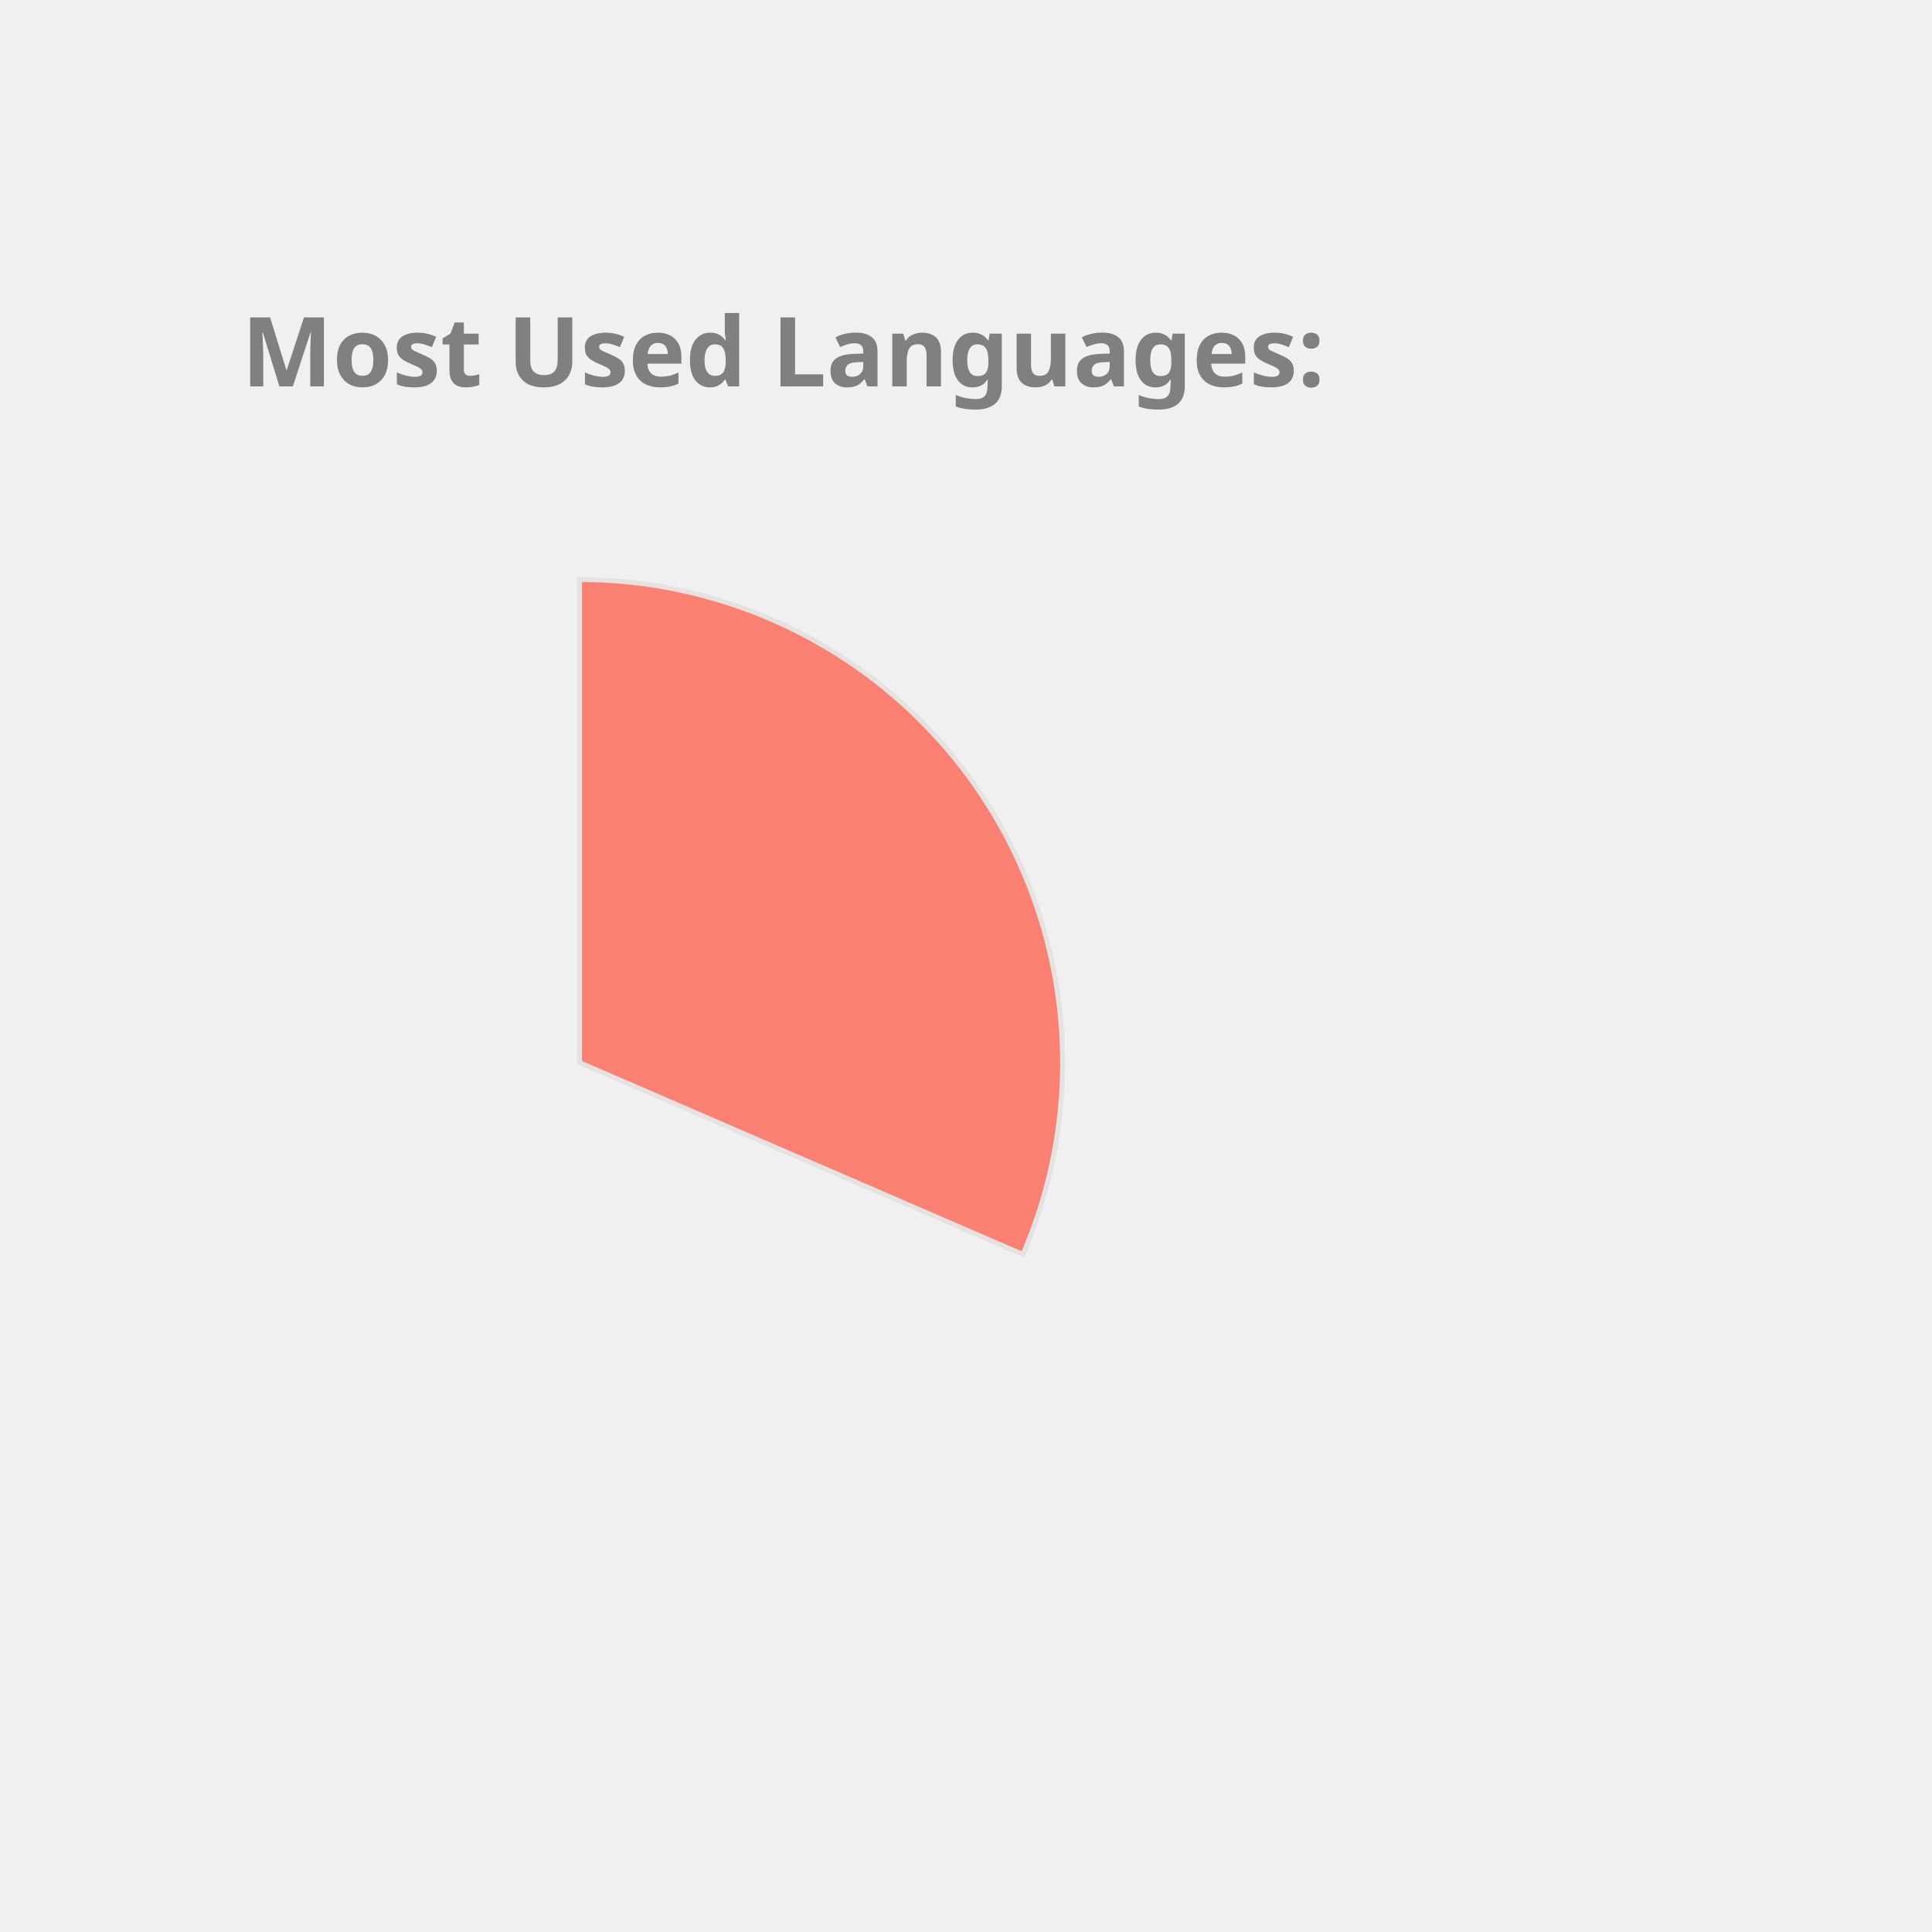
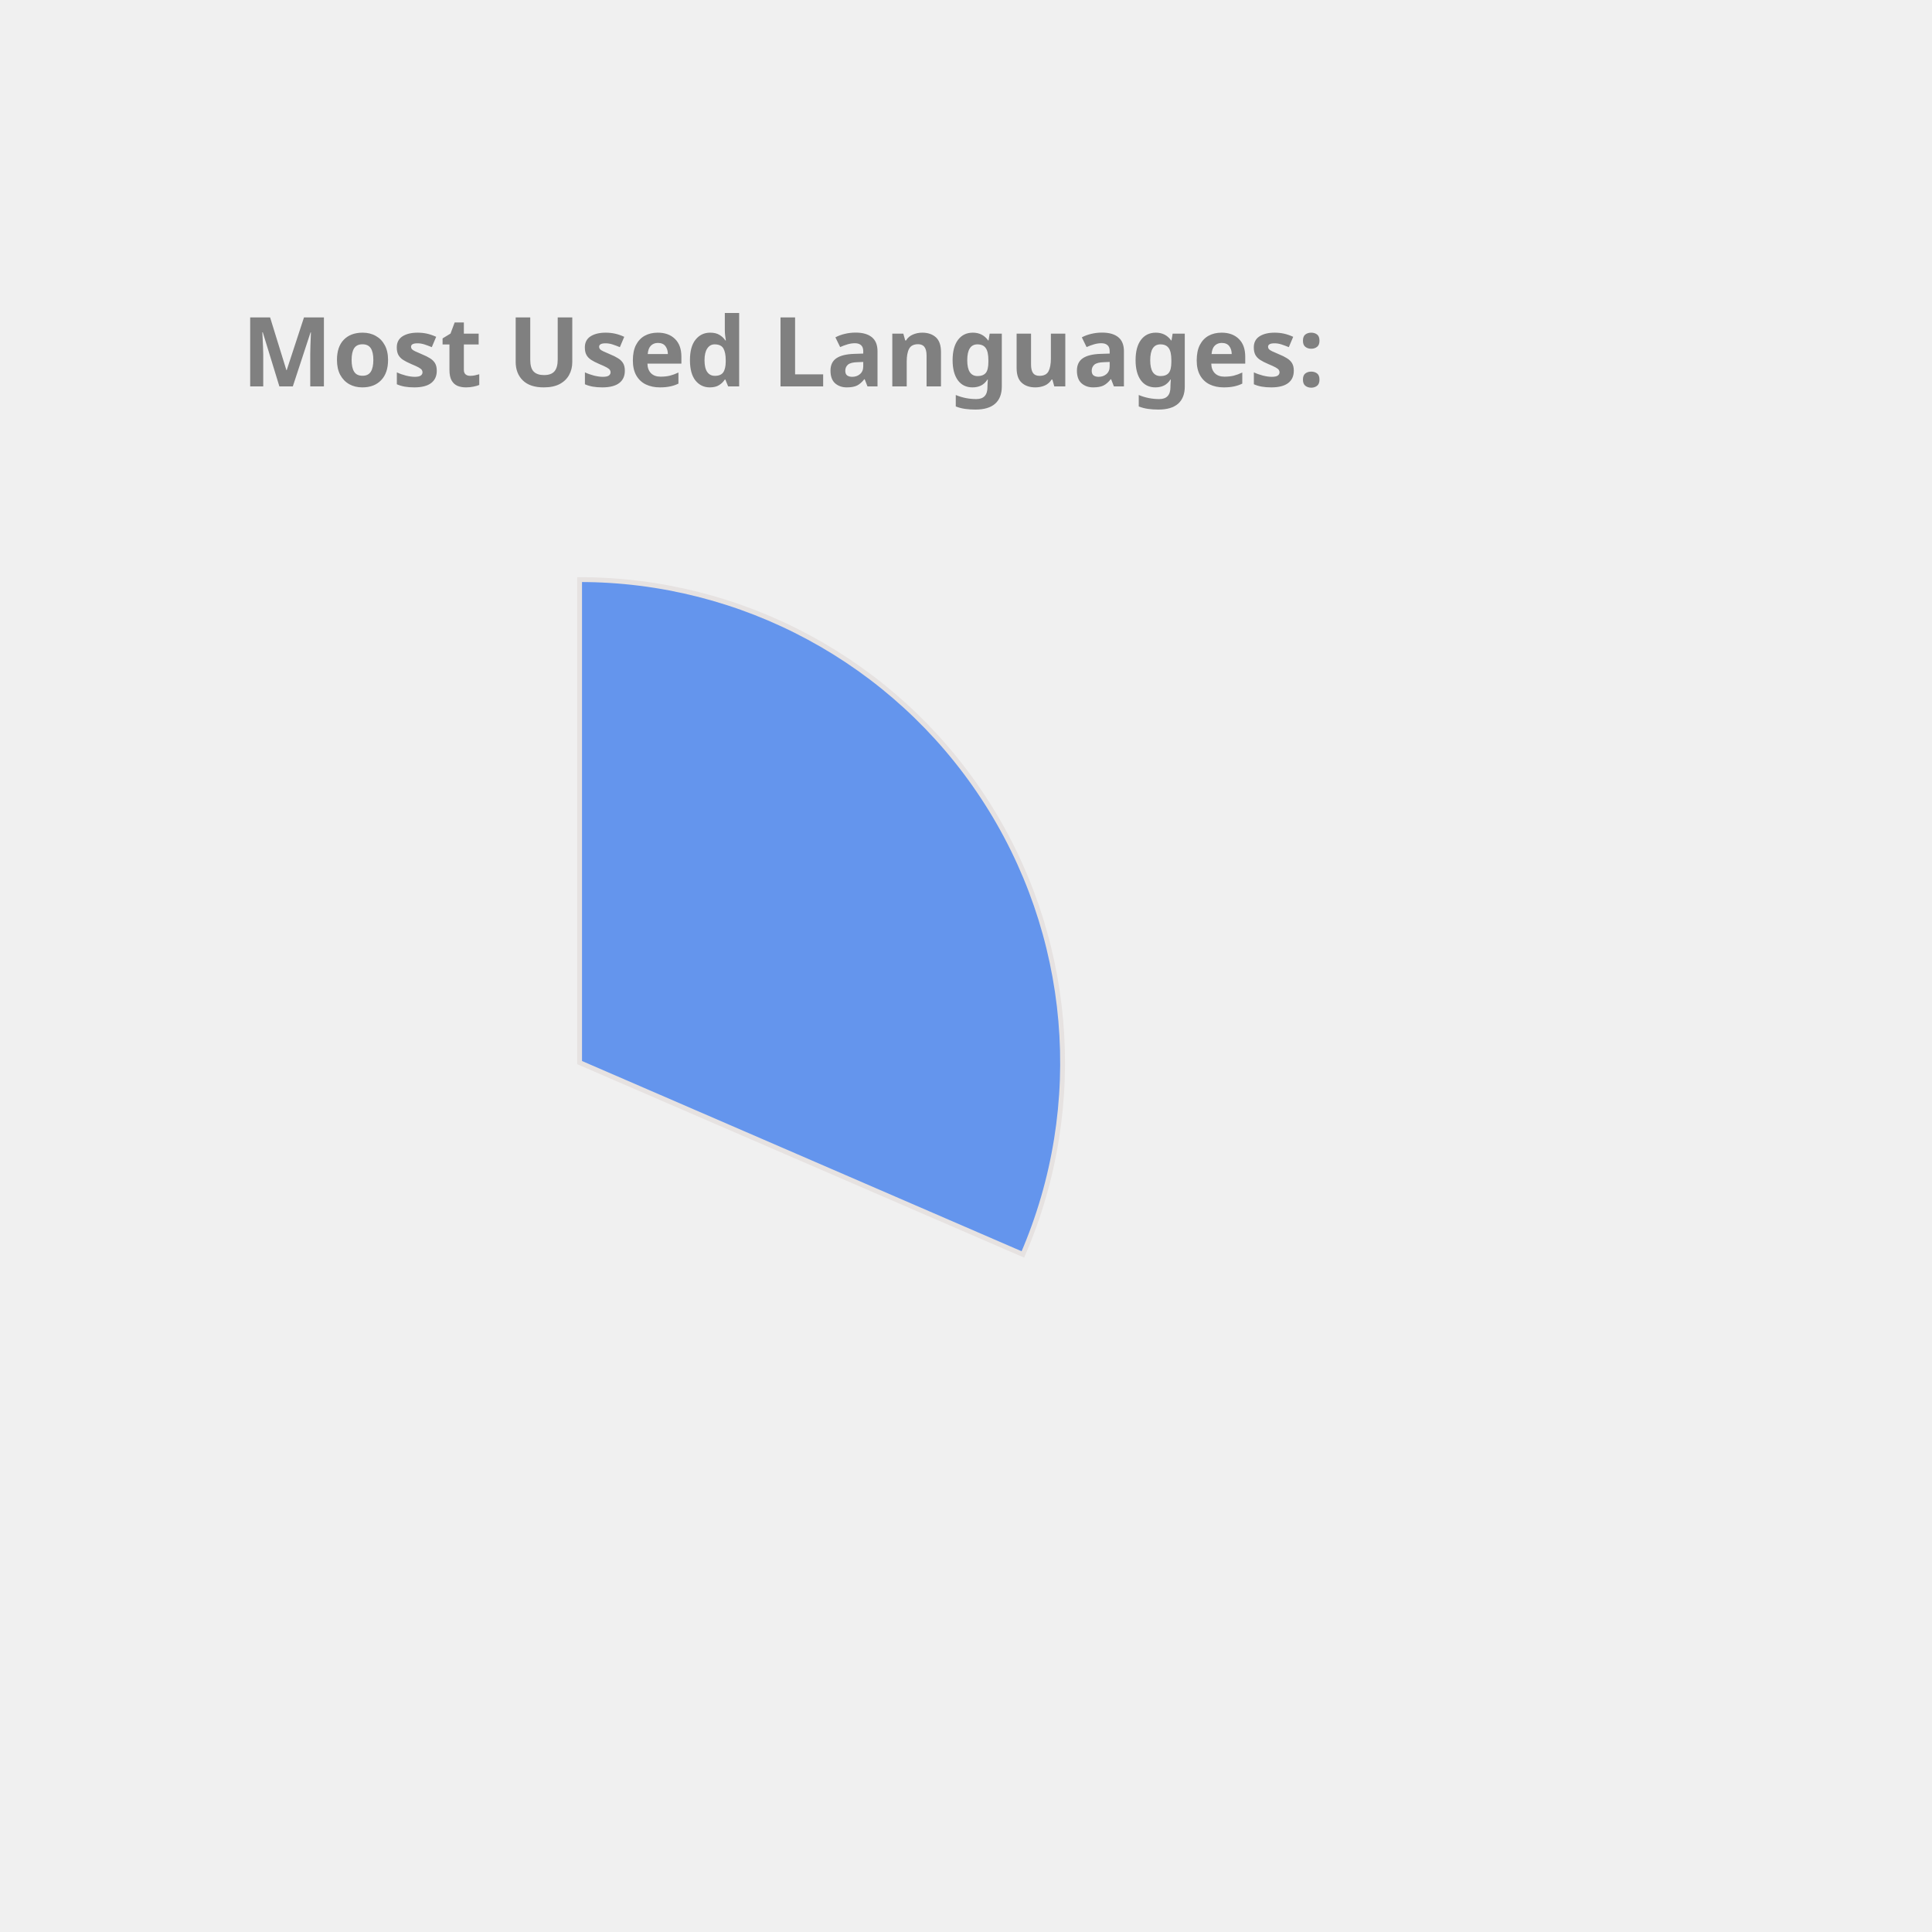
<svg xmlns="http://www.w3.org/2000/svg" height="350px" width="350px" viewBox="0 0 400 400">
  <style> 
        .label {
                font: bold 20px sans-serif;
                color: #404040;
                -webkit-text-stroke: 1px white;
        }

        path {
                stroke: #E6E2E1;
                stroke-width: 1px;
                transform: translate(60px, 100px);
        }

        .path_1 {
                animation: fadeIn 5s linear forwards;
        }

        .path_2 {
                transform: scale(0);
                animation: fadeIn 5s linear forwards 5s;
        }


        
        .path_3 {
                transform: scale(0);
                animation: fadeIn 5s linear forwards 10s;
        }


        .path_4 {
                transform: scale(0);
                animation: fadeIn 5s linear forwards 15s;
        }

        .path_5 {
                transform: scale(0);
                animation: fadeIn 5s linear forwards 20s;
        }

        .path_6 {
                transform: scale(0);
                animation: fadeIn 5s linear forwards 25s;
        }

        .path_7 {
                transform: scale(0);
                animation: fadeIn 5s linear forwards 30s;
        }

        .path_8 {
                transform: scale(0);
                animation: fadeIn 5s linear forwards 35s;
        }

        .path_9 {
                transform: scale(0);
                animation: fadeIn 5s linear forwards 40s;
        }

        .path_10 {
                transform: scale(0);
                animation: fadeIn 5s linear forwards 45s;
        }

        @keyframes fadeIn {
                0% {                        
                        transform: translate(250px, 300px) rotate(0deg) scale(0);
                        
                }
                50% {
                        transform: translate(150px, 220px) rotate(180deg) scale(0.5);
                        
                }
                
                100% {
                        transform: translate(60px, 120px) rotate(360deg) scale(1);
                        
                }
        }
        .txt_1 {
                opacity: 0;
                animation: txtShow 5s linear forwards 0s;
        }

        .txt_2 {
                opacity: 0;
                animation: txtShow 5s linear forwards 5s;
        }

        .txt_3 {
                opacity: 0;
                animation: txtShow 5s linear forwards 10s;
        }

        .txt_4 {
                opacity: 0;
                animation: txtShow 5s linear forwards 15s;
        }

        .txt_5 {
                opacity: 0;
                animation: txtShow 5s linear forwards 20s;
        }

        .txt_6 {
                opacity: 0;
                animation: txtShow 5s linear forwards 25s;
        }

        .txt_7 {
                opacity: 0;
                animation: txtShow 5s linear forwards 30s;
        }

        .txt_8 {
                opacity: 0;
                animation: txtShow 5s linear forwards 35s;
        }

        .txt_9 {
                opacity: 0;
                animation: txtShow 5s linear forwards 40s;
        }

        .txt_10 {
                opacity: 0;
                animation: txtShow 5s linear forwards 45s;
        }

        @keyframes txtShow {
                0% {                        
                        opacity: 0;
                        transform: translate(0px, 0px) scale(0);
                }
                100% {
                        opacity: 1;
                        transform: translate(0px, 0px) scale(1);
                        
                }
        }
</style>
-   <path class="path_1" d="M 60,120 L 60,20 A 100,100 0 0 1 151.775,159.715 Z" fill="Salmon" stroke="#fff" stroke-width="2" />
-   <text class="txt_1" x="260" y="150" fill="Salmon" stroke="Salmon" stroke-width="1">C++</text>
-   <path class="path_2" d="M 60,120 L 151.775,159.715 A 100,100 0 0 1 16.854,210.213 Z" fill="Gold" stroke="#fff" stroke-width="2" />
-   <text class="txt_2" x="260" y="170" fill="Gold" stroke="Gold" stroke-width="1">JavaScript</text>
-   <path class="path_3" d="M 60,120 L 16.854,210.213 A 100,100 0 0 1 -38.958,134.401 Z" fill="LightSeaGreen" stroke="#fff" stroke-width="2" />
-   <text class="txt_3" x="260" y="190" fill="LightSeaGreen" stroke="LightSeaGreen" stroke-width="1">Jupyter Notebook</text>
+   <path class="path_1" d="M 60,120 L 60,20 A 100,100 0 0 1 151.775,159.715 Z" fill="CornflowerBlue" stroke="#fff" stroke-width="2" />
+   <text class="txt_1" x="260" y="150" fill="CornflowerBlue" stroke="CornflowerBlue" stroke-width="1">C++</text>
+   <path class="path_2" d="M 60,120 L 151.775,159.715 A 100,100 0 0 1 16.854,210.213 Z" fill="DodgerBlue" stroke="#fff" stroke-width="2" />
+   <text class="txt_2" x="260" y="170" fill="DodgerBlue" stroke="DodgerBlue" stroke-width="1">JavaScript</text>
+   <path class="path_3" d="M 60,120 L 16.854,210.213 A 100,100 0 0 1 -38.958,134.401 Z" fill="RosyBrown" stroke="#fff" stroke-width="2" />
+   <text class="txt_3" x="260" y="190" fill="RosyBrown" stroke="RosyBrown" stroke-width="1">Jupyter Notebook</text>
  <path class="path_4" d="M 60,120 L -38.958,134.401 A 100,100 0 0 1 -8.455,47.103 Z" fill="Tan" stroke="#fff" stroke-width="2" />
  <text class="txt_4" x="260" y="210" fill="Tan" stroke="Tan" stroke-width="1">Java</text>
-   <path class="path_5" d="M 60,120 L -8.455,47.103 A 100,100 0 0 1 36.961,22.69 Z" fill="Chocolate" stroke="#fff" stroke-width="2" />
-   <text class="txt_5" x="260" y="230" fill="Chocolate" stroke="Chocolate" stroke-width="1">HTML</text>
-   <path class="path_6" d="M 60,120 L 36.961,22.69 A 100,100 0 0 1 54.976,20.126 Z" fill="RosyBrown" stroke="#fff" stroke-width="2" />
-   <text class="txt_6" x="260" y="250" fill="RosyBrown" stroke="RosyBrown" stroke-width="1">TypeScript</text>
-   <path class="path_7" d="M 60,120 L 54.976,20.126 A 100,100 0 0 1 59.372,20.002 Z" fill="MediumAquaMarine" stroke="#fff" stroke-width="2" />
-   <text class="txt_7" x="260" y="270" fill="MediumAquaMarine" stroke="MediumAquaMarine" stroke-width="1">CSS</text>
+   <path class="path_5" d="M 60,120 L -8.455,47.103 A 100,100 0 0 1 36.961,22.69 Z" fill="Crimson" stroke="#fff" stroke-width="2" />
+   <text class="txt_5" x="260" y="230" fill="Crimson" stroke="Crimson" stroke-width="1">HTML</text>
+   <path class="path_6" d="M 60,120 L 36.961,22.69 A 100,100 0 0 1 54.976,20.126 Z" fill="MediumTurquoise" stroke="#fff" stroke-width="2" />
+   <text class="txt_6" x="260" y="250" fill="MediumTurquoise" stroke="MediumTurquoise" stroke-width="1">TypeScript</text>
+   <path class="path_7" d="M 60,120 L 54.976,20.126 A 100,100 0 0 1 59.372,20.002 Z" fill="MediumSlateBlue" stroke="#fff" stroke-width="2" />
+   <text class="txt_7" x="260" y="270" fill="MediumSlateBlue" stroke="MediumSlateBlue" stroke-width="1">CSS</text>
  <g class="label">
    <text x="50" y="80" fill="grey">Most Used Languages:</text>
  </g>
</svg>
